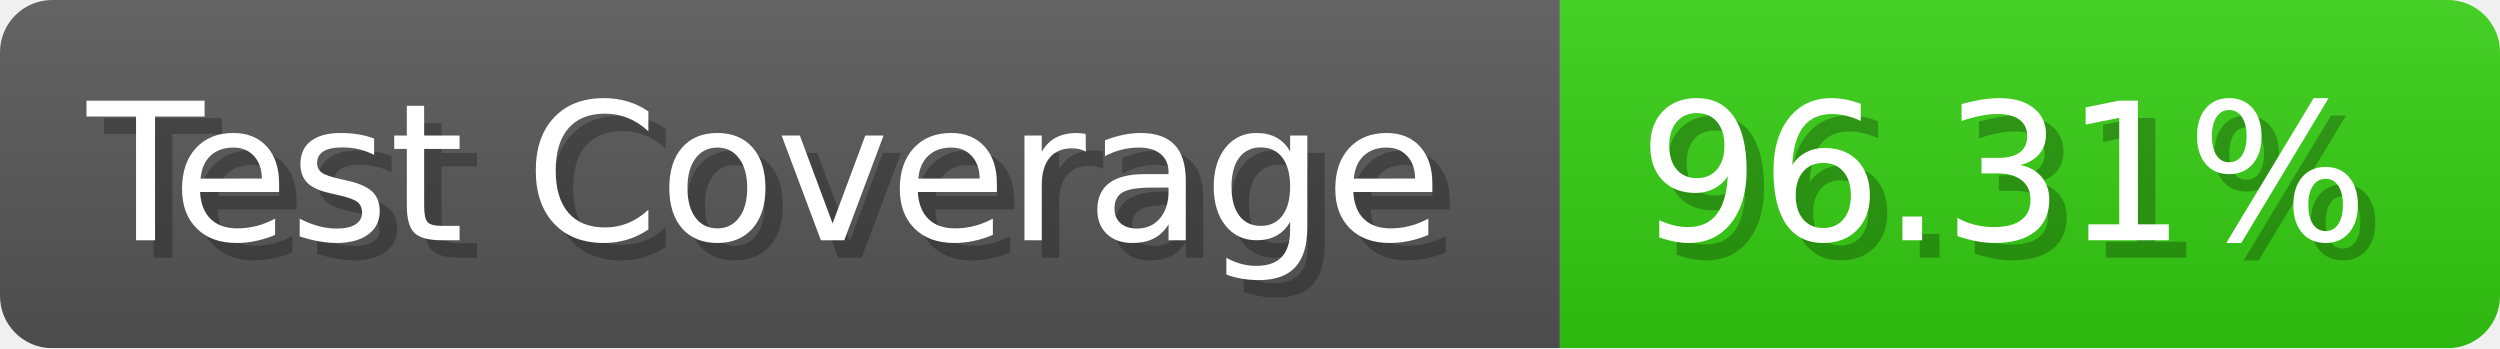
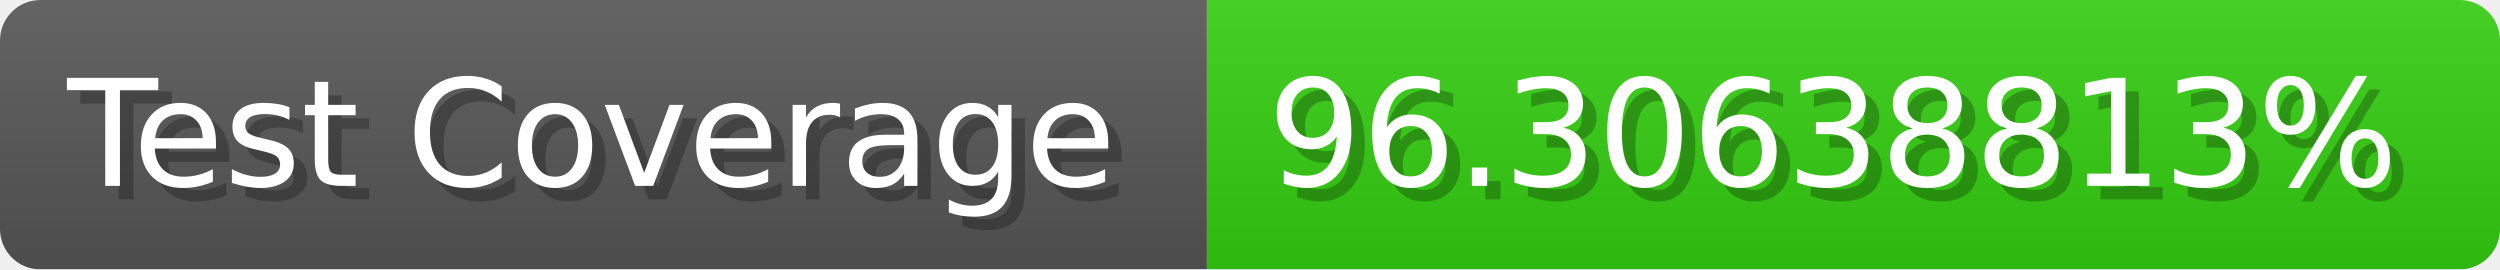
- <svg xmlns="http://www.w3.org/2000/svg" width="143.6" height="20" viewBox="0 0 1436 200" role="img" aria-label="Test Coverage: 96.31%">
+ <svg xmlns="http://www.w3.org/2000/svg" width="185.6" height="20" viewBox="0 0 1856 200" role="img" aria-label="Test Coverage: 96.30638813%">
  <linearGradient id="a" x2="0" y2="100%">
    <stop offset="0" stop-opacity=".1" stop-color="#EEE" />
    <stop offset="1" stop-opacity=".1" />
  </linearGradient>
  <mask id="m">
-     <rect width="1436" height="200" rx="30" fill="#FFF" />
+     <rect width="1856" height="200" rx="30" fill="#FFF" />
  </mask>
  <g mask="url(#m)">
    <rect width="896" height="200" fill="#555" />
-     <rect width="540" height="200" fill="#3C1" x="896" />
-     <rect width="1436" height="200" fill="url(#a)" />
+     <rect width="960" height="200" fill="#3C1" x="896" />
+     <rect width="1856" height="200" fill="url(#a)" />
  </g>
  <g aria-hidden="true" fill="#fff" text-anchor="start" font-family="Verdana,DejaVu Sans,sans-serif" font-size="110">
    <text x="60" y="148" textLength="796" fill="#000" opacity="0.25">Test Coverage</text>
    <text x="50" y="138" textLength="796">Test Coverage</text>
-     <text x="951" y="148" textLength="440" fill="#000" opacity="0.25">96.31%</text>
-     <text x="941" y="138" textLength="440">96.31%</text>
+     <text x="951" y="148" textLength="860" fill="#000" opacity="0.25">96.30638813%</text>
+     <text x="941" y="138" textLength="860">96.30638813%</text>
  </g>
</svg>
